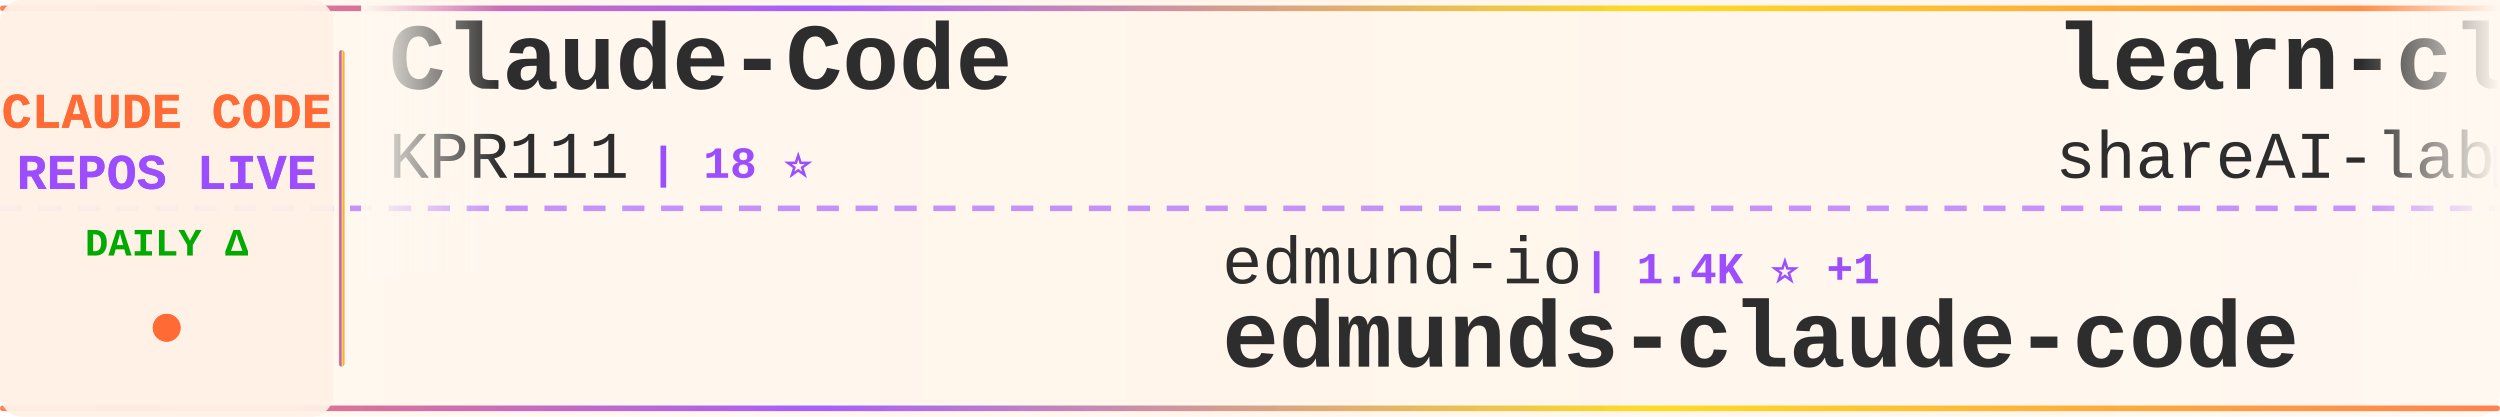
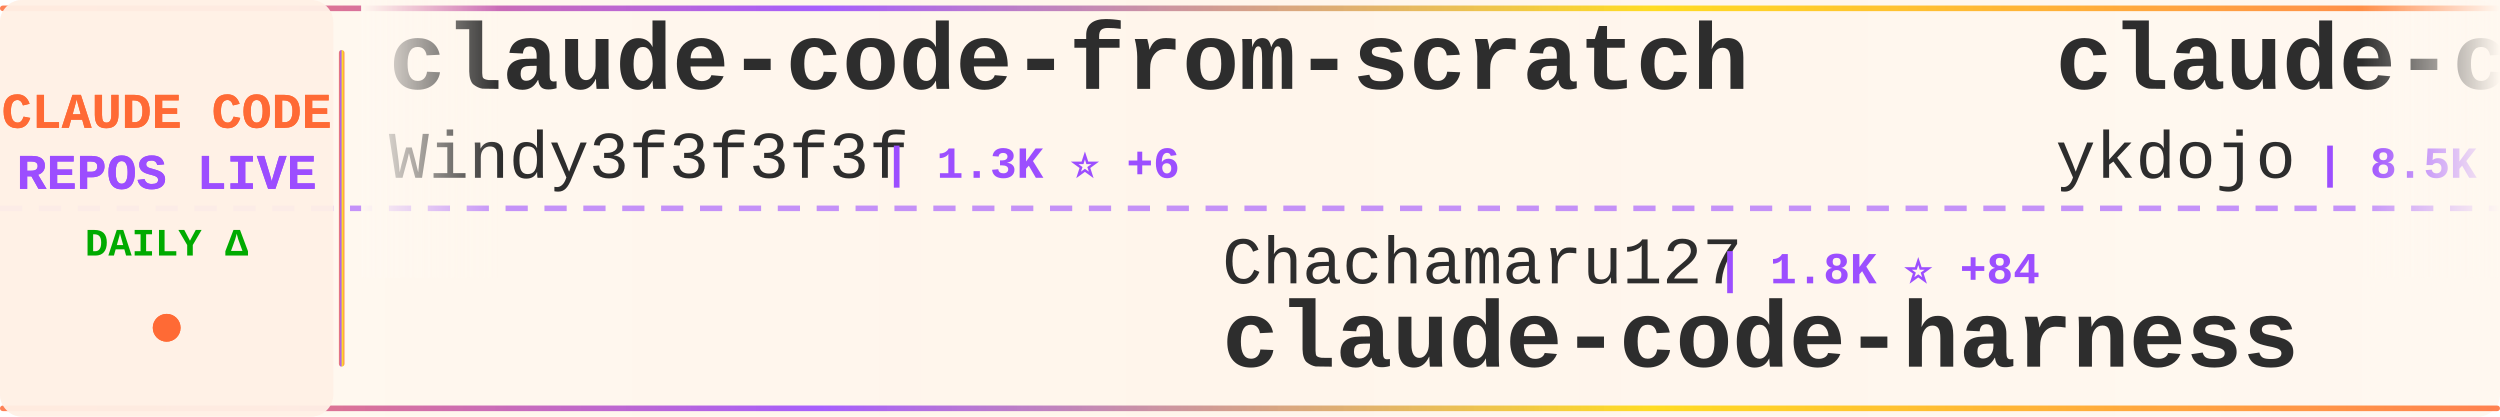
<svg xmlns="http://www.w3.org/2000/svg" width="900" height="150">
  <defs>
    <linearGradient id="tickerBg" x1="0%" y1="0%" x2="100%" y2="0%">
      <stop offset="0%" style="stop-color:#fff8f0;stop-opacity:0.98" />
      <stop offset="50%" style="stop-color:#fff5eb;stop-opacity:1" />
      <stop offset="100%" style="stop-color:#fff8f0;stop-opacity:0.98" />
    </linearGradient>
    <linearGradient id="borderGrad" x1="0%" y1="0%" x2="100%" y2="0%">
      <stop offset="0%" style="stop-color:#FF6B35;stop-opacity:0.85">
        <animate attributeName="stop-opacity" values="0.85;1;0.85" dur="2s" repeatCount="indefinite" />
      </stop>
      <stop offset="33%" style="stop-color:#9C4EFF;stop-opacity:0.9">
        <animate attributeName="stop-opacity" values="0.9;1;0.9" dur="2.2s" repeatCount="indefinite" />
      </stop>
      <stop offset="66%" style="stop-color:#FFD700;stop-opacity:0.85">
        <animate attributeName="stop-opacity" values="0.85;1;0.85" dur="1.8s" repeatCount="indefinite" />
      </stop>
      <stop offset="100%" style="stop-color:#FF6B35;stop-opacity:0.85">
        <animate attributeName="stop-opacity" values="0.85;1;0.85" dur="2s" repeatCount="indefinite" />
      </stop>
    </linearGradient>
    <filter id="textGlow">
      <feGaussianBlur stdDeviation="0.15" result="coloredBlur" />
      <feMerge>
        <feMergeNode in="coloredBlur" />
        <feMergeNode in="SourceGraphic" />
      </feMerge>
    </filter>
    <filter id="metricGlow">
      <feGaussianBlur stdDeviation="0.2" result="coloredBlur" />
      <feMerge>
        <feMergeNode in="coloredBlur" />
        <feMergeNode in="SourceGraphic" />
      </feMerge>
    </filter>
    <linearGradient id="leftFade" x1="0%" y1="0%" x2="100%" y2="0%">
      <stop offset="0%" style="stop-color:#fff8f0;stop-opacity:1" />
      <stop offset="100%" style="stop-color:#fff8f0;stop-opacity:0" />
    </linearGradient>
    <linearGradient id="rightFade" x1="0%" y1="0%" x2="100%" y2="0%">
      <stop offset="0%" style="stop-color:#fff8f0;stop-opacity:0" />
      <stop offset="100%" style="stop-color:#fff8f0;stop-opacity:1" />
    </linearGradient>
  </defs>
  <rect width="900" height="150" fill="url(#tickerBg)" rx="8" />
  <rect x="0" y="2" width="900" height="2" fill="url(#borderGrad)" rx="1" />
  <rect x="0" y="146" width="900" height="2" fill="url(#borderGrad)" rx="1" />
  <line x1="0" y1="75" x2="900" y2="75" stroke="#9C4EFF" stroke-width="2" stroke-dasharray="8 6" opacity="0.6" />
  <rect x="0" y="0" width="120" height="150" fill="#fff0e6" opacity="0.95" rx="8" />
  <text x="60" y="46" font-family="'Courier New', monospace" font-size="18" font-weight="bold" fill="#FF6B35" text-anchor="middle" filter="url(#textGlow)">
    CLAUDE CODE
  </text>
  <text x="60" y="68" font-family="'Courier New', monospace" font-size="18" font-weight="bold" fill="#9C4EFF" text-anchor="middle" filter="url(#textGlow)">
    REPOS LIVE
  </text>
  <text x="60" y="92" font-family="'Courier New', monospace" font-size="14" font-weight="bold" fill="#00aa00" text-anchor="middle">
    DAILY Δ
  </text>
  <circle cx="60" cy="118" r="5" fill="#FF6B35" filter="url(#metricGlow)">
    <animate attributeName="r" values="4;6;4" dur="1.5s" repeatCount="indefinite" />
    <animate attributeName="opacity" values="0.6;1;0.6" dur="1.5s" repeatCount="indefinite" />
  </circle>
  <rect x="122" y="18" width="2" height="114" fill="url(#borderGrad)" rx="1" />
  <clipPath id="tickerClip">
    <rect x="130" y="0" width="770" height="150" />
  </clipPath>
  <g clip-path="url(#tickerClip)">
    <g id="tickerItems">
      <animateTransform attributeName="transform" attributeType="XML" type="translate" from="0 0" to="-3000 0" dur="54s" repeatCount="indefinite" />
      <g transform="translate(0, 0)">
-         <text x="140" y="32" font-family="'Courier New', monospace" font-size="34" font-weight="bold" fill="#2d2d2d">Claude-Code</text>
-         <text x="140" y="64" font-family="'Courier New', monospace" font-size="24" font-weight="normal" fill="#2d2d2d" opacity="1.0">KPR111</text>
-         <text x="234" y="64" font-family="'Courier New', monospace" font-size="16" font-weight="bold" fill="#9C4EFF"> | 18 ⭐</text>
+         <text x="140" y="32" font-family="'Courier New', monospace" font-size="34" font-weight="bold" fill="#2d2d2d">claude-code-from-scratch</text>
+         <text x="140" y="64" font-family="'Courier New', monospace" font-size="24" font-weight="normal" fill="#2d2d2d" opacity="1.0">Windy3f3f3f3f</text>
+         <text x="318" y="64" font-family="'Courier New', monospace" font-size="16" font-weight="bold" fill="#9C4EFF"> | 1.3K ⭐ +6</text>
      </g>
      <g transform="translate(300, 0)">
-         <text x="140" y="102" font-family="'Courier New', monospace" font-size="24" font-weight="normal" fill="#2d2d2d" opacity="1.0">edmund-io</text>
-         <text x="270" y="102" font-family="'Courier New', monospace" font-size="16" font-weight="bold" fill="#9C4EFF"> | 1.4K ⭐ +1</text>
-         <text x="140" y="132" font-family="'Courier New', monospace" font-size="34" font-weight="bold" fill="#2d2d2d">edmunds-claude-code</text>
+         <text x="140" y="102" font-family="'Courier New', monospace" font-size="24" font-weight="normal" fill="#2d2d2d" opacity="1.0">Chachamaru127</text>
+         <text x="318" y="102" font-family="'Courier New', monospace" font-size="16" font-weight="bold" fill="#9C4EFF"> | 1.8K ⭐ +84</text>
+         <text x="140" y="132" font-family="'Courier New', monospace" font-size="34" font-weight="bold" fill="#2d2d2d">claude-code-harness</text>
      </g>
      <g transform="translate(600, 0)">
-         <text x="140" y="32" font-family="'Courier New', monospace" font-size="34" font-weight="bold" fill="#2d2d2d">learn-claude-code</text>
-         <text x="140" y="64" font-family="'Courier New', monospace" font-size="24" font-weight="normal" fill="#2d2d2d" opacity="1.0">shareAI-lab</text>
-         <text x="294" y="64" font-family="'Courier New', monospace" font-size="16" font-weight="bold" fill="#9C4EFF"> | 63.0K ⭐ +271</text>
+         <text x="140" y="32" font-family="'Courier New', monospace" font-size="34" font-weight="bold" fill="#2d2d2d">claude-code-tips</text>
+         <text x="140" y="64" font-family="'Courier New', monospace" font-size="24" font-weight="normal" fill="#2d2d2d" opacity="1.0">ykdojo</text>
+         <text x="234" y="64" font-family="'Courier New', monospace" font-size="16" font-weight="bold" fill="#9C4EFF"> | 8.5K ⭐ +17</text>
      </g>
      <g transform="translate(900, 0)">
-         <text x="140" y="102" font-family="'Courier New', monospace" font-size="24" font-weight="normal" fill="#2d2d2d" opacity="1.0">claude-code-best</text>
-         <text x="354" y="102" font-family="'Courier New', monospace" font-size="16" font-weight="bold" fill="#9C4EFF"> | 19.0K ⭐ +66</text>
-         <text x="140" y="132" font-family="'Courier New', monospace" font-size="34" font-weight="bold" fill="#2d2d2d">claude-code</text>
+         <text x="140" y="102" font-family="'Courier New', monospace" font-size="24" font-weight="normal" fill="#2d2d2d" opacity="1.0">FlorianBruniaux</text>
+         <text x="342" y="102" font-family="'Courier New', monospace" font-size="16" font-weight="bold" fill="#9C4EFF"> | 4.5K ⭐ +20</text>
+         <text x="140" y="132" font-family="'Courier New', monospace" font-size="34" font-weight="bold" fill="#2d2d2d">claude-code-ultimate-gui...</text>
      </g>
      <g transform="translate(1200, 0)">
-         <text x="140" y="32" font-family="'Courier New', monospace" font-size="34" font-weight="bold" fill="#2d2d2d">claude-code-cli</text>
-         <text x="140" y="64" font-family="'Courier New', monospace" font-size="24" font-weight="normal" fill="#2d2d2d" opacity="1.0">huangserva</text>
-         <text x="282" y="64" font-family="'Courier New', monospace" font-size="16" font-weight="bold" fill="#9C4EFF"> | 589 ⭐ +1</text>
+         <text x="140" y="32" font-family="'Courier New', monospace" font-size="34" font-weight="bold" fill="#2d2d2d">claude-code-base-action</text>
+         <text x="140" y="64" font-family="'Courier New', monospace" font-size="24" font-weight="normal" fill="#2d2d2d" opacity="1.0">anthropics</text>
+         <text x="282" y="64" font-family="'Courier New', monospace" font-size="16" font-weight="bold" fill="#9C4EFF"> | 847 ⭐</text>
      </g>
      <g transform="translate(1500, 0)">
-         <text x="140" y="102" font-family="'Courier New', monospace" font-size="24" font-weight="normal" fill="#2d2d2d" opacity="1.0">Hyper66666</text>
-         <text x="282" y="102" font-family="'Courier New', monospace" font-size="16" font-weight="bold" fill="#9C4EFF"> | 215 ⭐</text>
-         <text x="140" y="132" font-family="'Courier New', monospace" font-size="34" font-weight="bold" fill="#2d2d2d">claude-code-sourcemap</text>
+         <text x="140" y="102" font-family="'Courier New', monospace" font-size="24" font-weight="normal" fill="#2d2d2d" opacity="1.0">KPR111</text>
+         <text x="234" y="102" font-family="'Courier New', monospace" font-size="16" font-weight="bold" fill="#9C4EFF"> | 18 ⭐</text>
+         <text x="140" y="132" font-family="'Courier New', monospace" font-size="34" font-weight="bold" fill="#2d2d2d">Claude-Code</text>
      </g>
      <g transform="translate(1800, 0)">
-         <text x="140" y="32" font-family="'Courier New', monospace" font-size="34" font-weight="bold" fill="#2d2d2d">pi-vs-claude-code</text>
-         <text x="140" y="64" font-family="'Courier New', monospace" font-size="24" font-weight="normal" fill="#2d2d2d" opacity="1.0">disler</text>
-         <text x="234" y="64" font-family="'Courier New', monospace" font-size="16" font-weight="bold" fill="#9C4EFF"> | 1.3K ⭐ +16</text>
+         <text x="140" y="32" font-family="'Courier New', monospace" font-size="34" font-weight="bold" fill="#2d2d2d">claude-code-guide</text>
+         <text x="140" y="64" font-family="'Courier New', monospace" font-size="24" font-weight="normal" fill="#2d2d2d" opacity="1.0">Cranot</text>
+         <text x="234" y="64" font-family="'Courier New', monospace" font-size="16" font-weight="bold" fill="#9C4EFF"> | 2.8K ⭐ +6</text>
      </g>
      <g transform="translate(2100, 0)">
        <text x="140" y="102" font-family="'Courier New', monospace" font-size="24" font-weight="normal" fill="#2d2d2d" opacity="1.0">AICoderTudou</text>
        <text x="306" y="102" font-family="'Courier New', monospace" font-size="16" font-weight="bold" fill="#9C4EFF"> | 502 ⭐ +1</text>
        <text x="140" y="132" font-family="'Courier New', monospace" font-size="34" font-weight="bold" fill="#2d2d2d">claude-code-tudou</text>
      </g>
      <g transform="translate(2400, 0)">
-         <text x="140" y="32" font-family="'Courier New', monospace" font-size="34" font-weight="bold" fill="#2d2d2d">claude-code-local</text>
-         <text x="140" y="64" font-family="'Courier New', monospace" font-size="24" font-weight="normal" fill="#2d2d2d" opacity="1.0">nicedreamzapp</text>
-         <text x="318" y="64" font-family="'Courier New', monospace" font-size="16" font-weight="bold" fill="#9C4EFF"> | 2.7K ⭐ +6</text>
+         <text x="140" y="32" font-family="'Courier New', monospace" font-size="34" font-weight="bold" fill="#2d2d2d">antigravity-awesome-skil...</text>
+         <text x="140" y="64" font-family="'Courier New', monospace" font-size="24" font-weight="normal" fill="#2d2d2d" opacity="1.0">sickn33</text>
+         <text x="246" y="64" font-family="'Courier New', monospace" font-size="16" font-weight="bold" fill="#9C4EFF"> | 38.9K ⭐ +115</text>
      </g>
      <g transform="translate(2700, 0)">
-         <text x="140" y="102" font-family="'Courier New', monospace" font-size="24" font-weight="normal" fill="#2d2d2d" opacity="1.0">alirezarezvani</text>
-         <text x="330" y="102" font-family="'Courier New', monospace" font-size="16" font-weight="bold" fill="#9C4EFF"> | 16.3K ⭐ +91</text>
-         <text x="140" y="132" font-family="'Courier New', monospace" font-size="34" font-weight="bold" fill="#2d2d2d">claude-skills</text>
+         <text x="140" y="102" font-family="'Courier New', monospace" font-size="24" font-weight="normal" fill="#2d2d2d" opacity="1.0">affaan-m</text>
+         <text x="258" y="102" font-family="'Courier New', monospace" font-size="16" font-weight="bold" fill="#9C4EFF"> | 195.9K ⭐ +1.8K</text>
+         <text x="140" y="132" font-family="'Courier New', monospace" font-size="34" font-weight="bold" fill="#2d2d2d">ECC</text>
      </g>
      <g transform="translate(3000, 0)">
-         <text x="140" y="32" font-family="'Courier New', monospace" font-size="34" font-weight="bold" fill="#2d2d2d">Claude-Code</text>
-         <text x="140" y="64" font-family="'Courier New', monospace" font-size="24" font-weight="normal" fill="#2d2d2d" opacity="1.0">KPR111</text>
-         <text x="234" y="64" font-family="'Courier New', monospace" font-size="16" font-weight="bold" fill="#9C4EFF"> | 18 ⭐</text>
+         <text x="140" y="32" font-family="'Courier New', monospace" font-size="34" font-weight="bold" fill="#2d2d2d">claude-code-from-scratch</text>
+         <text x="140" y="64" font-family="'Courier New', monospace" font-size="24" font-weight="normal" fill="#2d2d2d" opacity="1.0">Windy3f3f3f3f</text>
+         <text x="318" y="64" font-family="'Courier New', monospace" font-size="16" font-weight="bold" fill="#9C4EFF"> | 1.3K ⭐ +6</text>
      </g>
      <g transform="translate(3300, 0)">
-         <text x="140" y="102" font-family="'Courier New', monospace" font-size="24" font-weight="normal" fill="#2d2d2d" opacity="1.0">edmund-io</text>
-         <text x="270" y="102" font-family="'Courier New', monospace" font-size="16" font-weight="bold" fill="#9C4EFF"> | 1.4K ⭐ +1</text>
-         <text x="140" y="132" font-family="'Courier New', monospace" font-size="34" font-weight="bold" fill="#2d2d2d">edmunds-claude-code</text>
+         <text x="140" y="102" font-family="'Courier New', monospace" font-size="24" font-weight="normal" fill="#2d2d2d" opacity="1.0">Chachamaru127</text>
+         <text x="318" y="102" font-family="'Courier New', monospace" font-size="16" font-weight="bold" fill="#9C4EFF"> | 1.8K ⭐ +84</text>
+         <text x="140" y="132" font-family="'Courier New', monospace" font-size="34" font-weight="bold" fill="#2d2d2d">claude-code-harness</text>
      </g>
      <g transform="translate(3600, 0)">
-         <text x="140" y="32" font-family="'Courier New', monospace" font-size="34" font-weight="bold" fill="#2d2d2d">learn-claude-code</text>
-         <text x="140" y="64" font-family="'Courier New', monospace" font-size="24" font-weight="normal" fill="#2d2d2d" opacity="1.0">shareAI-lab</text>
-         <text x="294" y="64" font-family="'Courier New', monospace" font-size="16" font-weight="bold" fill="#9C4EFF"> | 63.0K ⭐ +271</text>
+         <text x="140" y="32" font-family="'Courier New', monospace" font-size="34" font-weight="bold" fill="#2d2d2d">claude-code-tips</text>
+         <text x="140" y="64" font-family="'Courier New', monospace" font-size="24" font-weight="normal" fill="#2d2d2d" opacity="1.0">ykdojo</text>
+         <text x="234" y="64" font-family="'Courier New', monospace" font-size="16" font-weight="bold" fill="#9C4EFF"> | 8.5K ⭐ +17</text>
      </g>
      <g transform="translate(3900, 0)">
-         <text x="140" y="102" font-family="'Courier New', monospace" font-size="24" font-weight="normal" fill="#2d2d2d" opacity="1.0">claude-code-best</text>
-         <text x="354" y="102" font-family="'Courier New', monospace" font-size="16" font-weight="bold" fill="#9C4EFF"> | 19.0K ⭐ +66</text>
-         <text x="140" y="132" font-family="'Courier New', monospace" font-size="34" font-weight="bold" fill="#2d2d2d">claude-code</text>
+         <text x="140" y="102" font-family="'Courier New', monospace" font-size="24" font-weight="normal" fill="#2d2d2d" opacity="1.0">FlorianBruniaux</text>
+         <text x="342" y="102" font-family="'Courier New', monospace" font-size="16" font-weight="bold" fill="#9C4EFF"> | 4.5K ⭐ +20</text>
+         <text x="140" y="132" font-family="'Courier New', monospace" font-size="34" font-weight="bold" fill="#2d2d2d">claude-code-ultimate-gui...</text>
      </g>
    </g>
  </g>
  <rect x="130" y="0" width="50" height="100" fill="url(#leftFade)" />
  <rect x="850" y="0" width="50" height="100" fill="url(#rightFade)" />
</svg>
